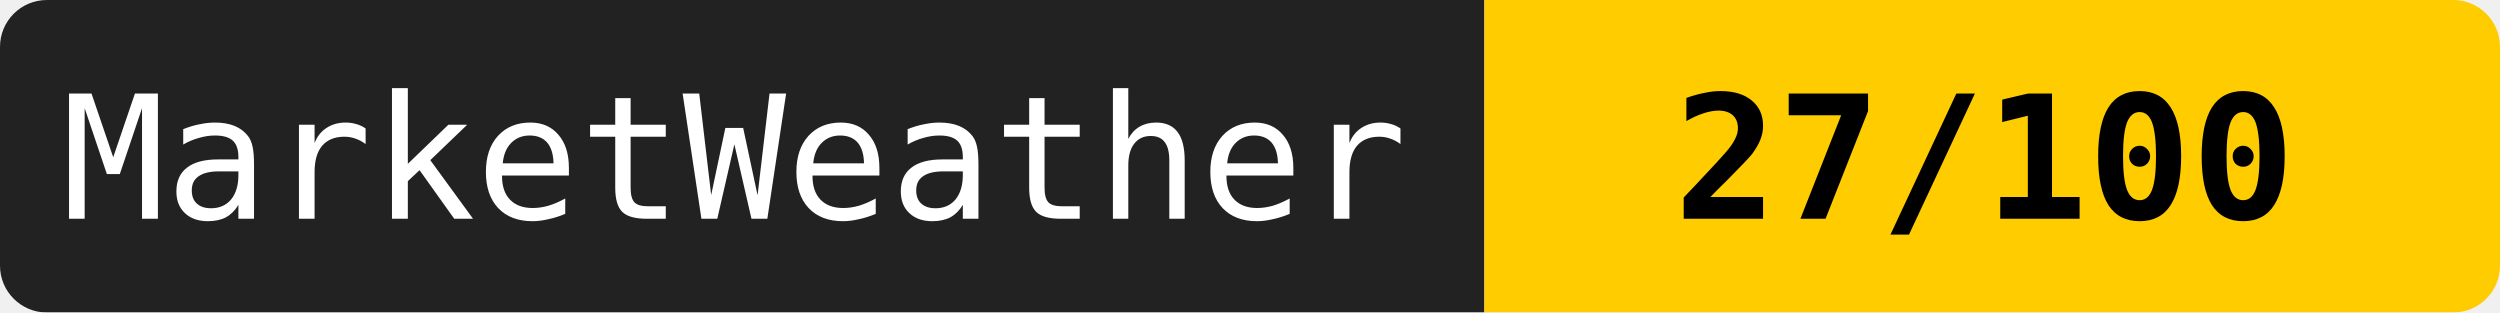
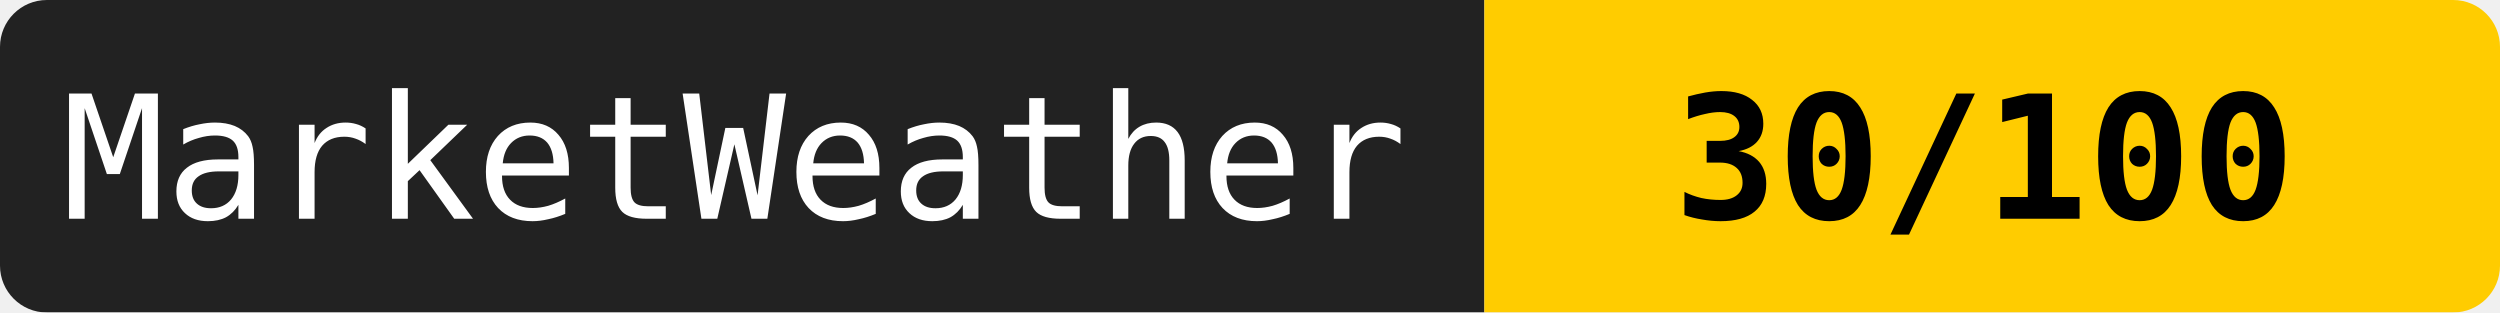
<svg xmlns="http://www.w3.org/2000/svg" width="160" height="20">
  <mask id="a">
    <rect width="160" height="20" rx="3" fill="#fff" />
  </mask>
  <g mask="url(#a)">
    <path fill="#222" d="M0 0h95v20H0z" />
    <path fill="#ffcc00" d="M95 0h65v20H95z" />
  </g>
  <g fill="#fff" text-anchor="middle" font-family="monospace" font-size="11">
    <text x="47" y="14">MarketWeather</text>
-     <text x="127" y="14" fill="#000" font-weight="bold">27/100</text>
+     <text x="127" y="14" fill="#000" font-weight="bold">30/100</text>
  </g>
</svg>
